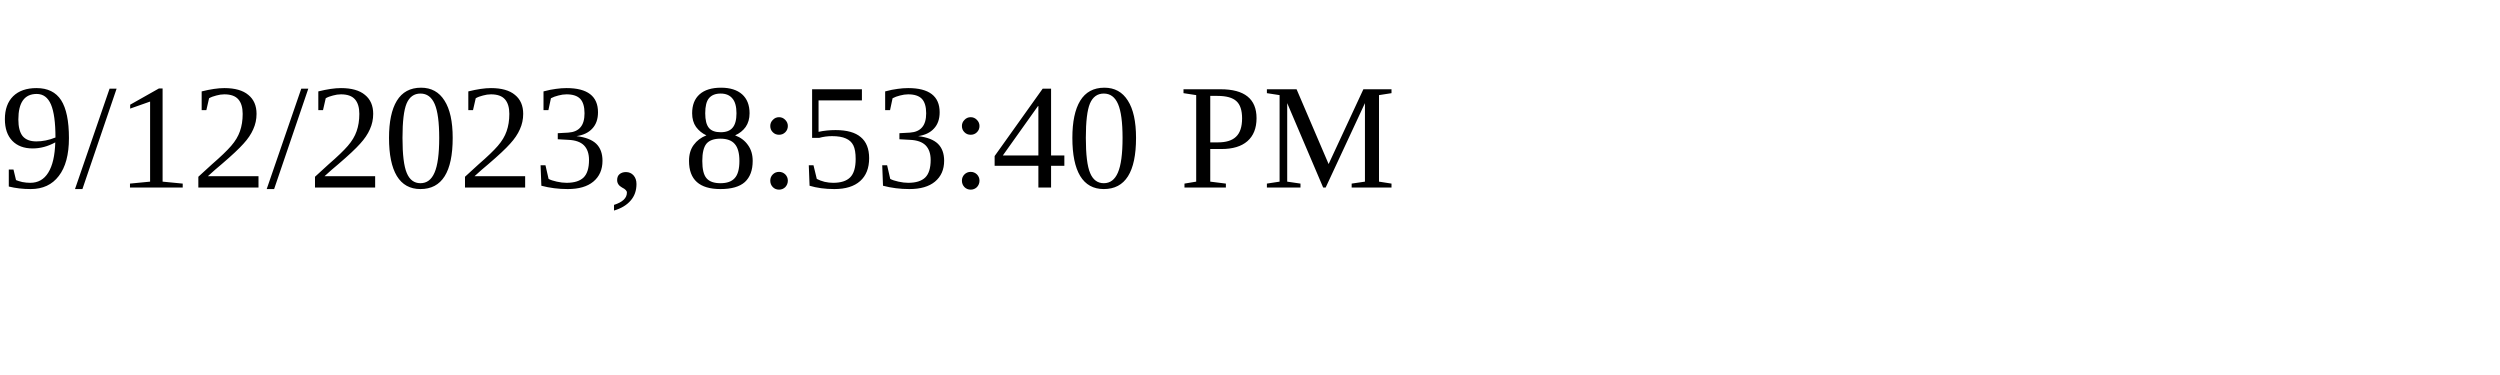
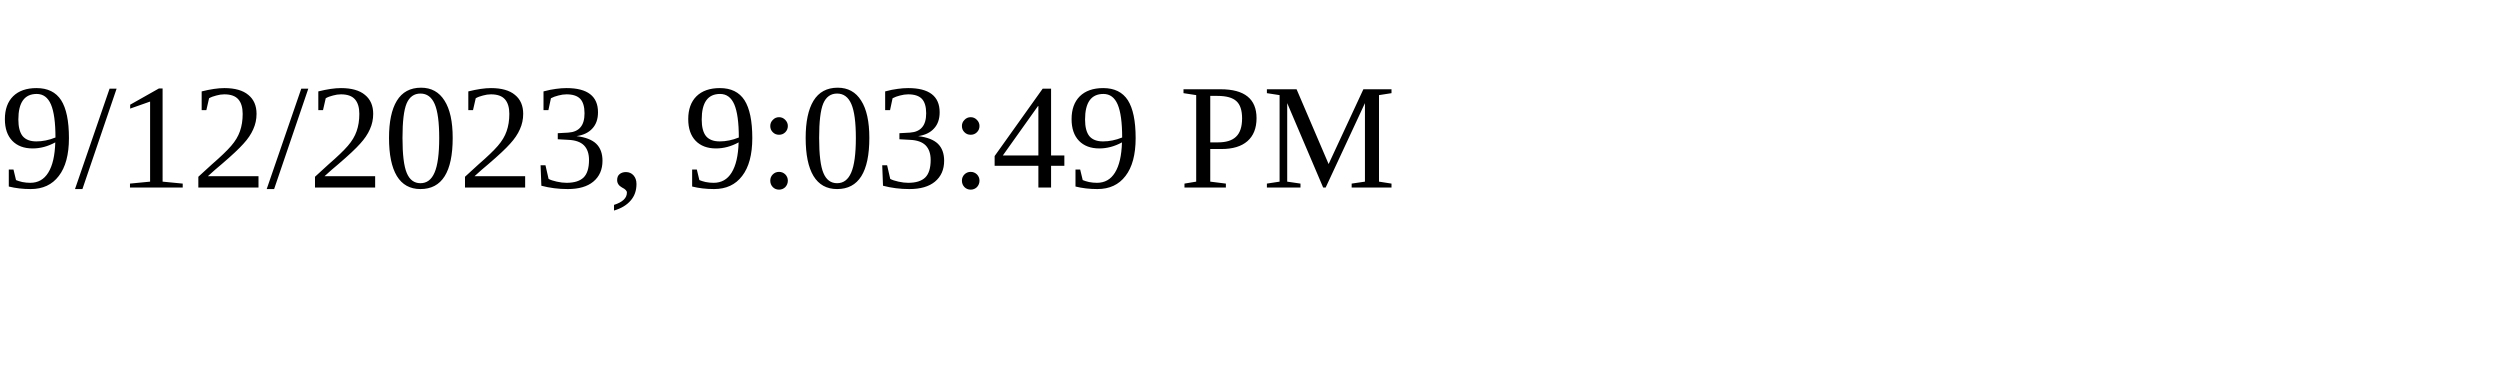
<svg xmlns="http://www.w3.org/2000/svg" height="30" width="200">
-   <text x="0" y="15">9/12/2023, 8:53:40 PM</text>
+   <text x="0" y="15">9/12/2023, 9:03:49 PM</text>
</svg>
